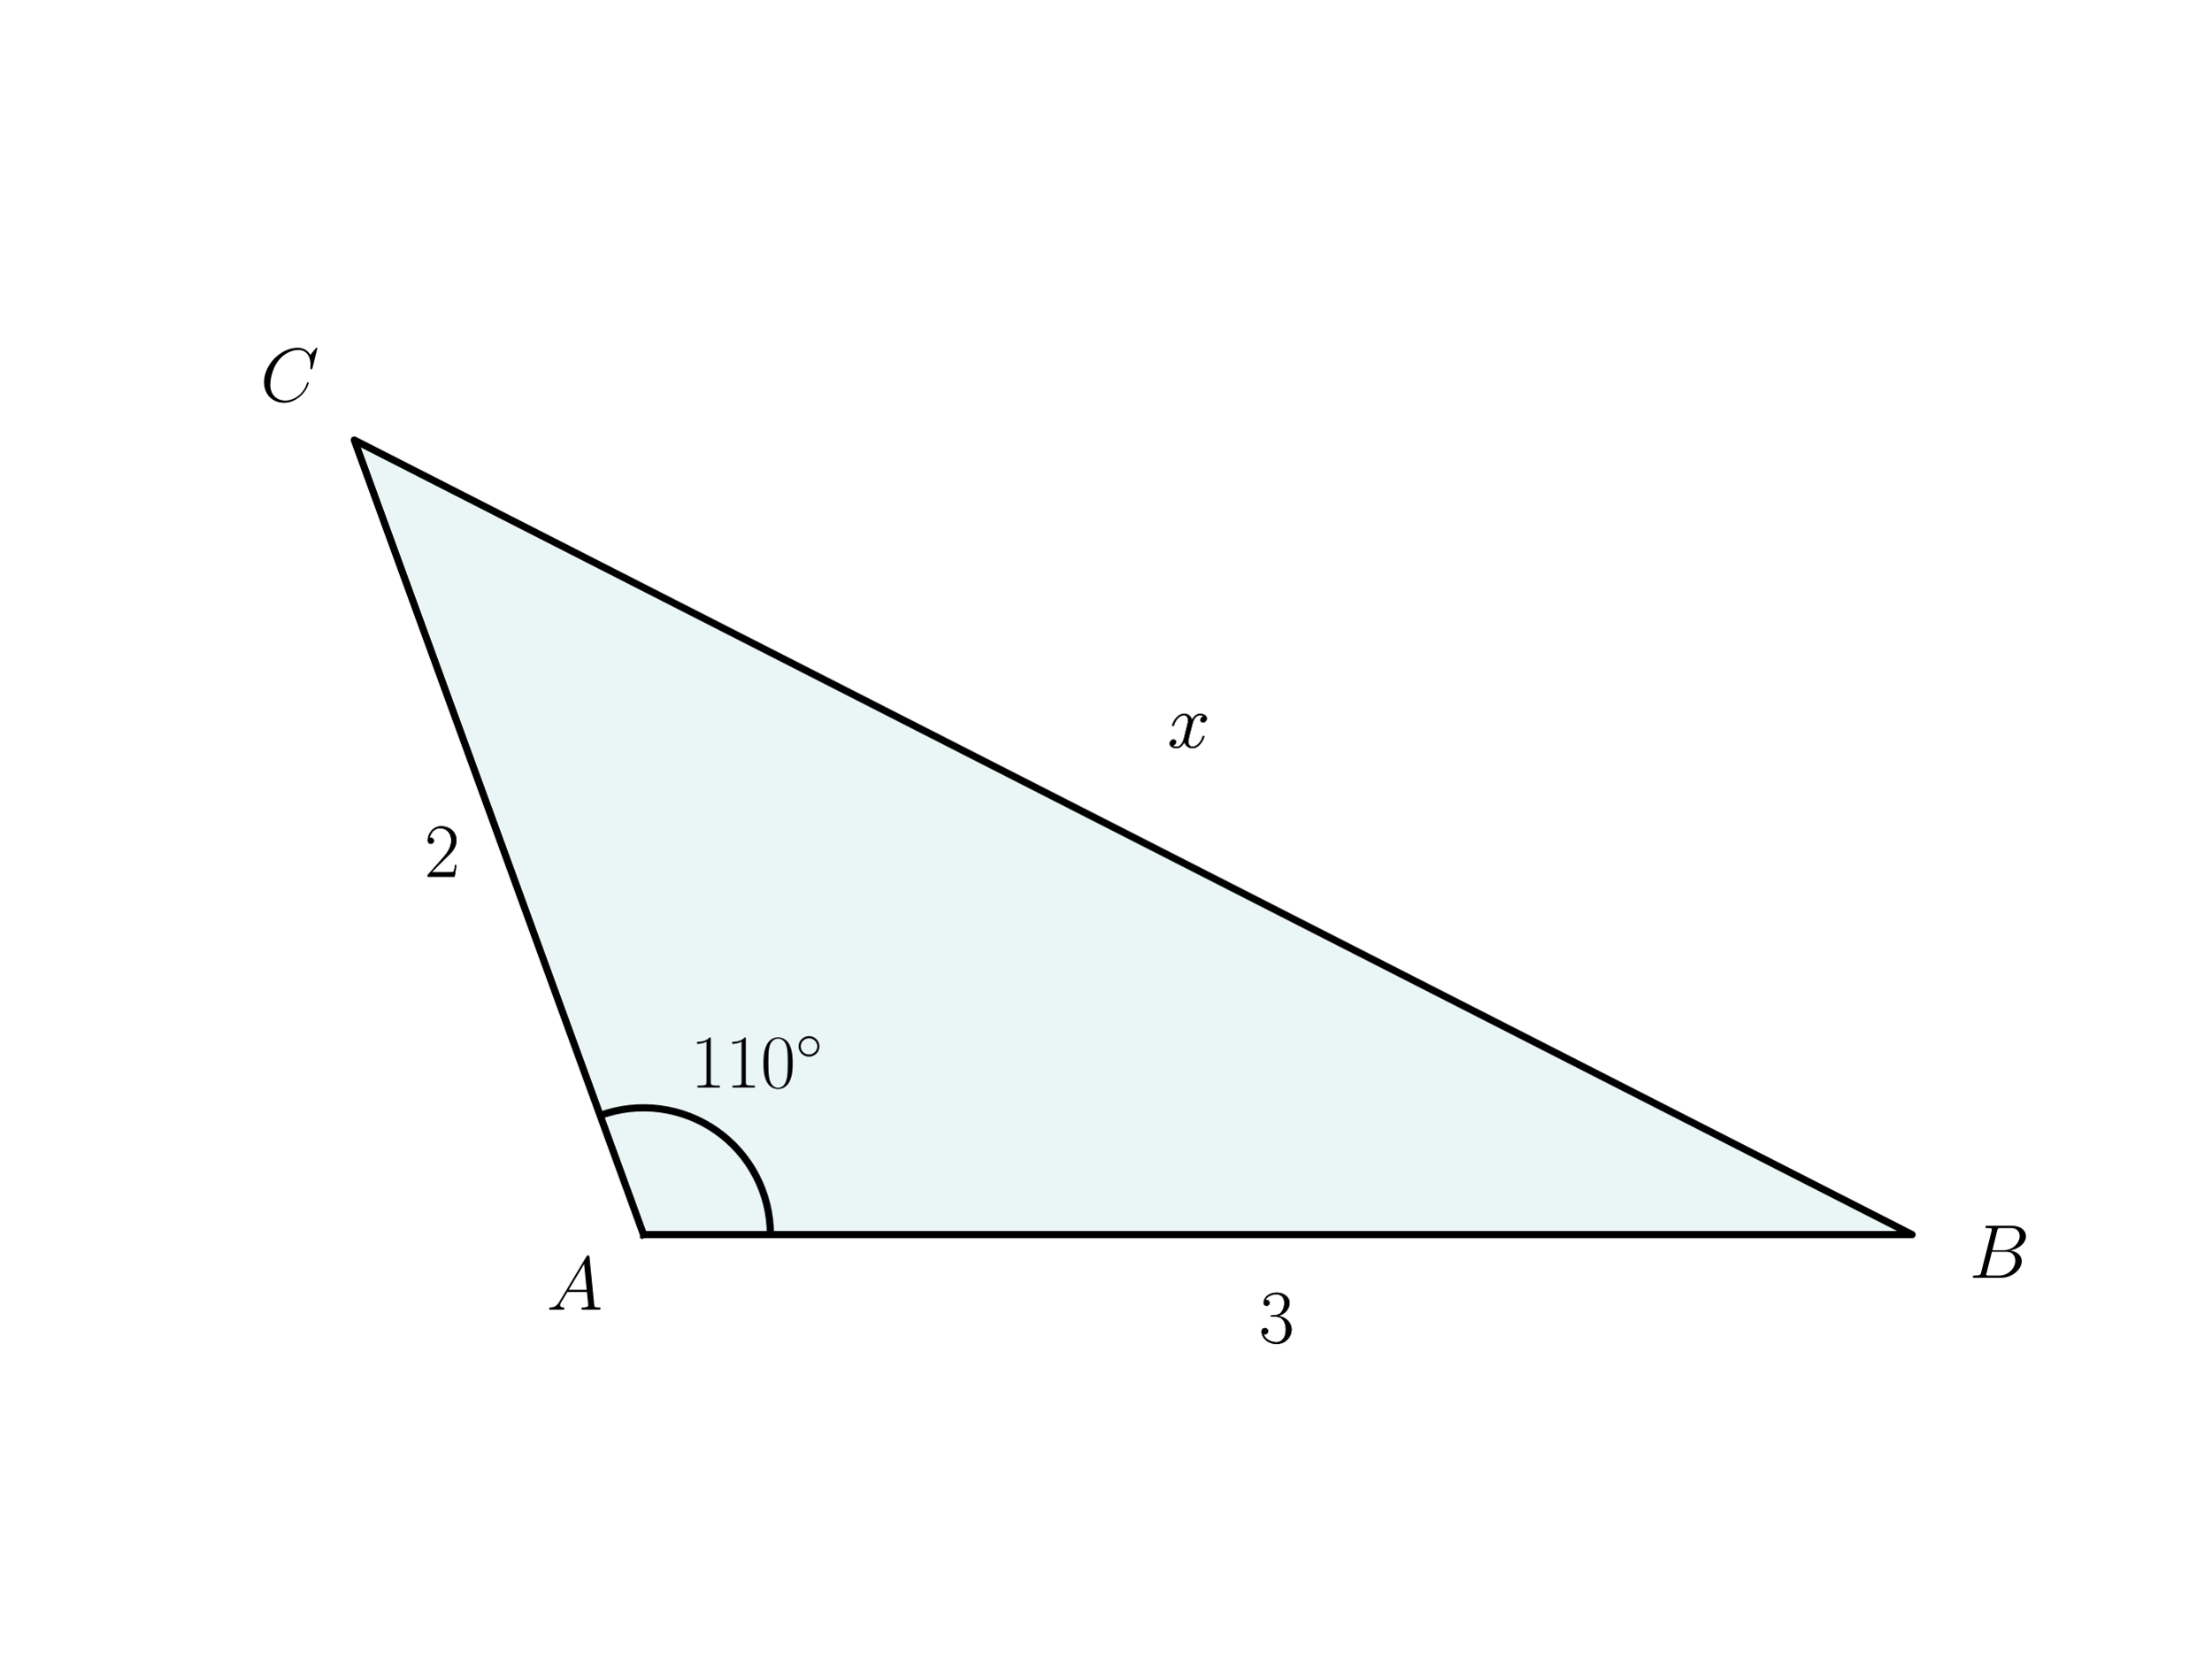
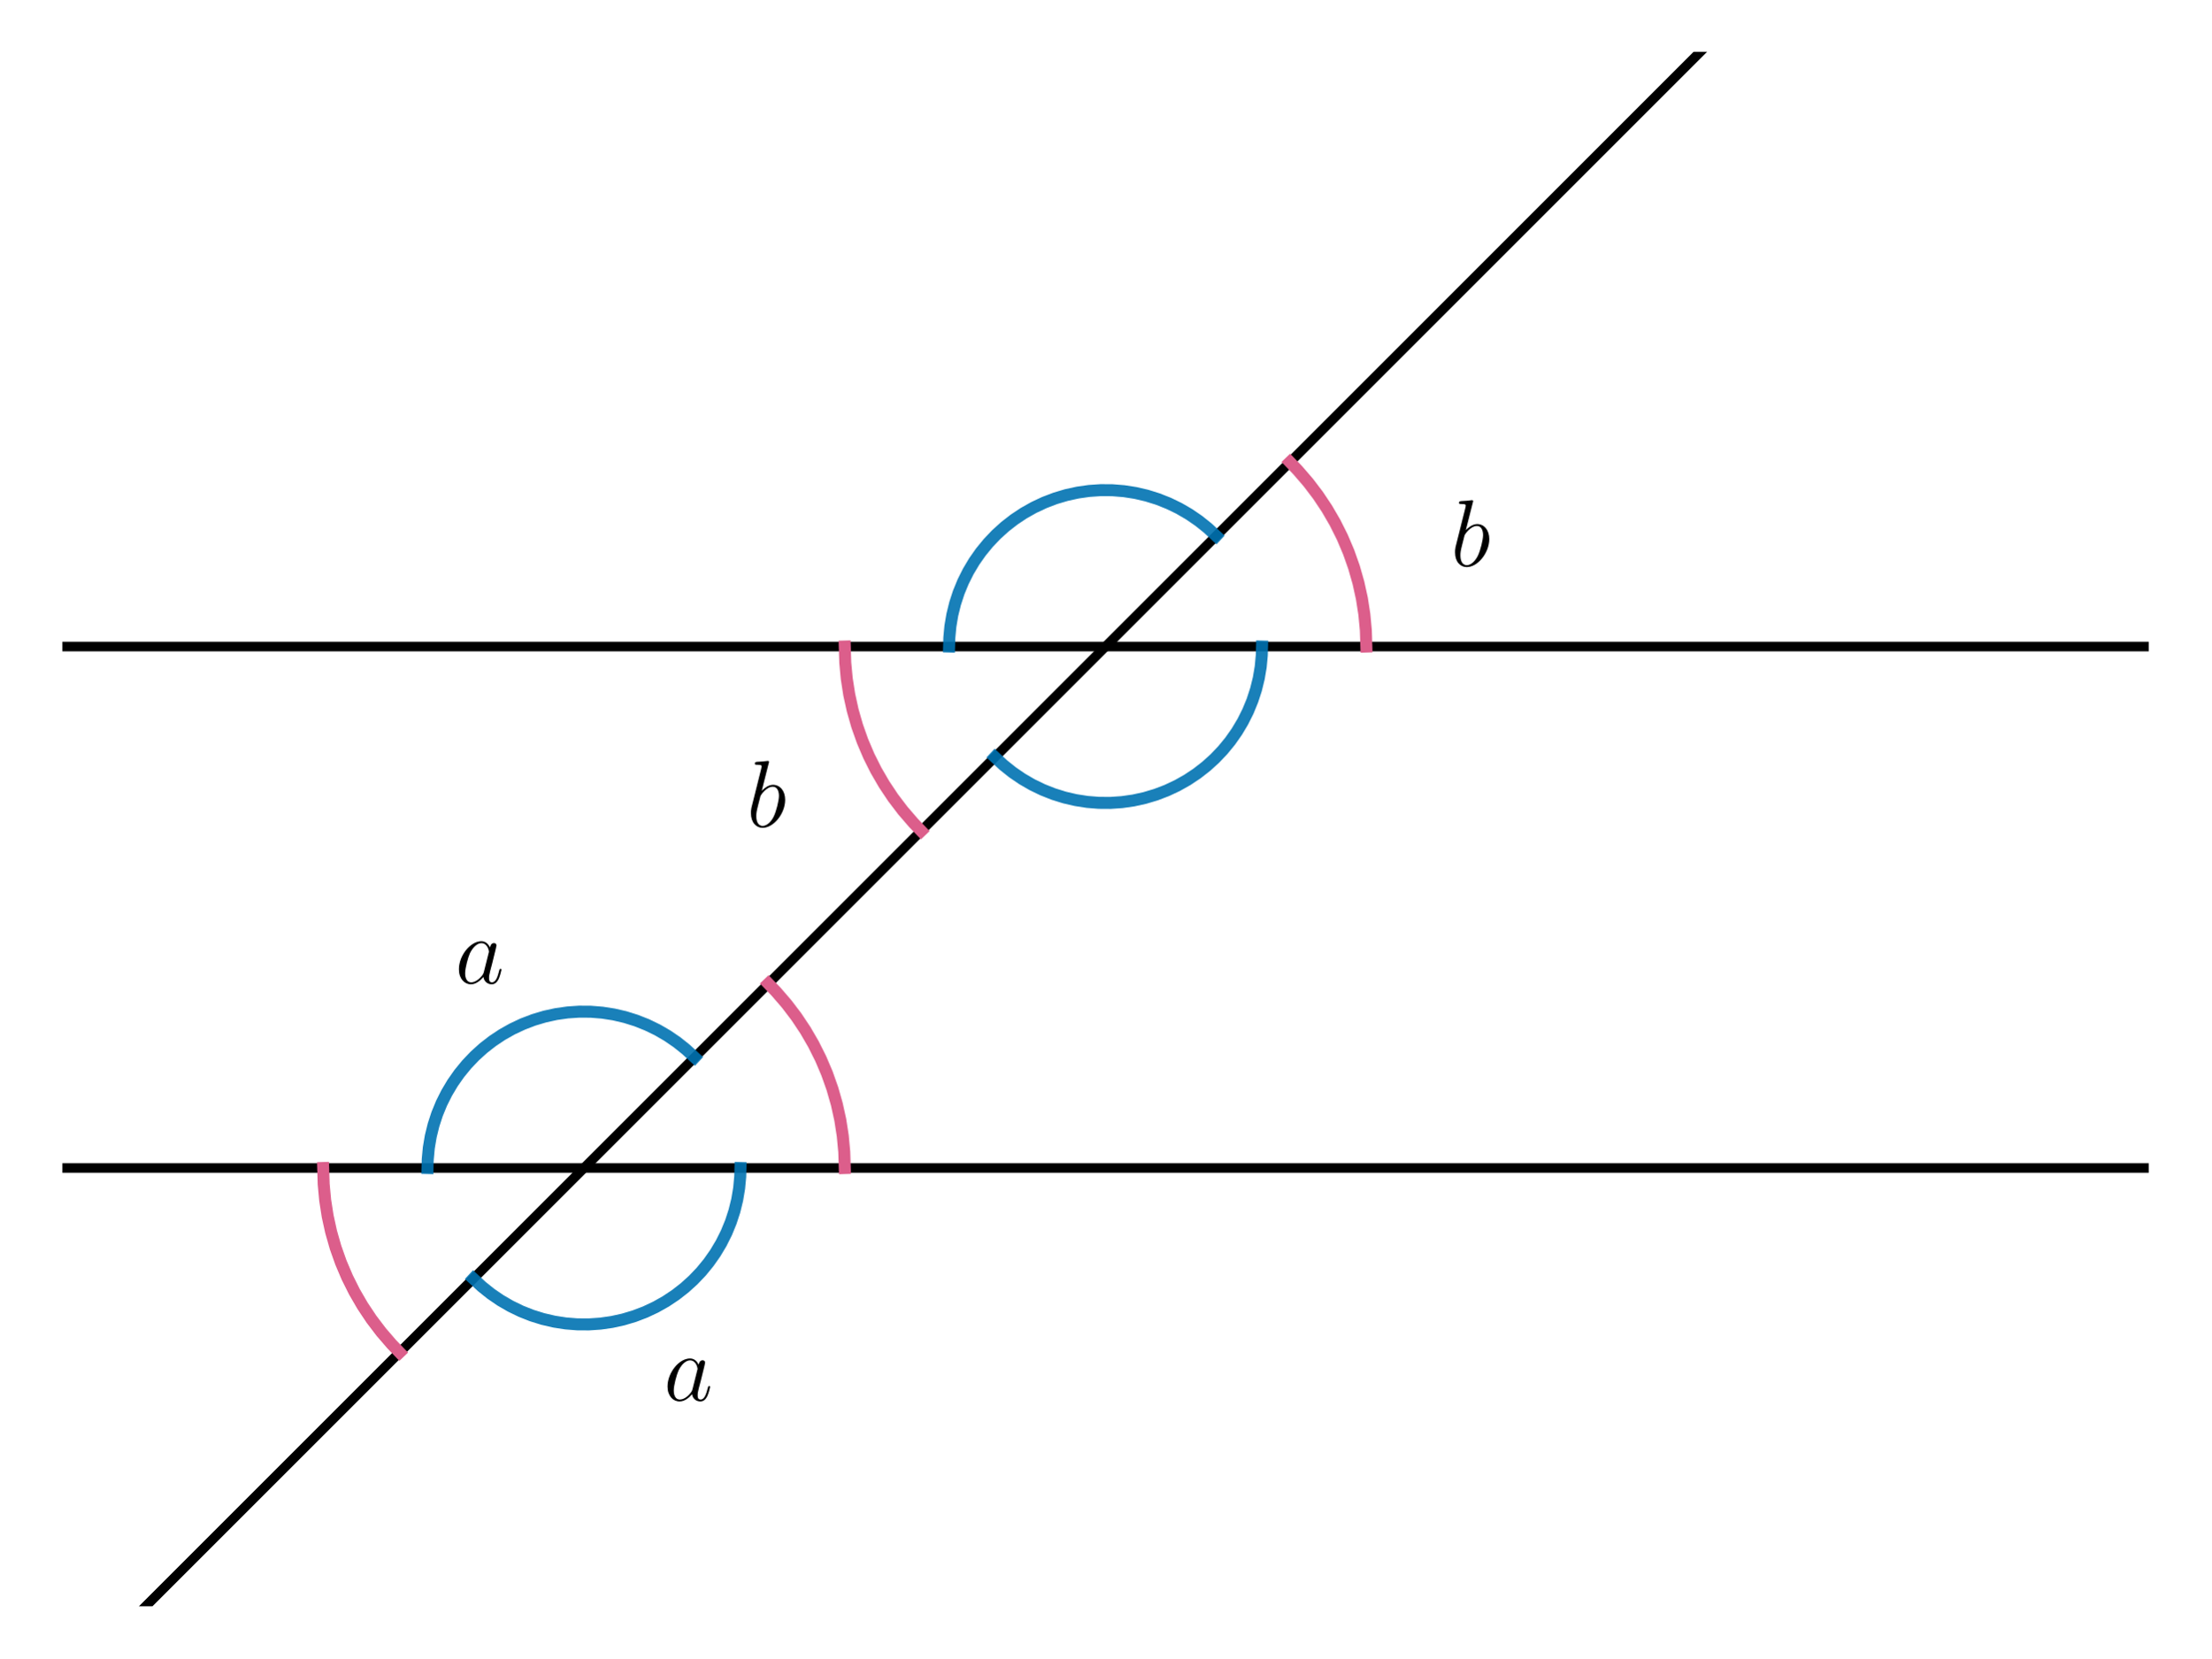
<svg xmlns="http://www.w3.org/2000/svg" xmlns:xlink="http://www.w3.org/1999/xlink" width="460.8pt" height="345.6pt" viewBox="0 0 460.8 345.6" version="1.1">
  <defs>
    <style type="text/css">*{stroke-linejoin: round; stroke-linecap: butt}</style>
  </defs>
  <g id="figure_1">
    <g id="patch_1">
      <path d="M 0 345.6  L 460.8 345.6  L 460.8 0  L 0 0  L 0 345.6  z " style="fill: none" />
    </g>
    <g id="axes_1">
-       <g id="patch_2">
-         <path d="M 134.113 257.338  L 398.487 257.338  L 73.833 91.718  z " clip-path="url(#p077693f788)" style="fill: #26a69a; opacity: 0.1; stroke: #26a69a; stroke-linejoin: miter" />
+       <g id="LineCollection_1">
+         <path d="M 12.997 243.456  L 447.803 243.456  " clip-path="url(#pa02aa4375e)" style="fill: none; stroke: #000000; stroke-width: 2" />
      </g>
-       <g id="patch_3">
-         <path d="M 160.551 257.338  C 160.551 253.088 159.526 248.9 157.564 245.131  C 155.601 241.361 152.759 238.119 149.277 235.682  C 145.796 233.244 141.778 231.682 137.564 231.127  C 133.351 230.572 129.065 231.041 125.071 232.495  " clip-path="url(#p077693f788)" style="fill: none; stroke: #000000; stroke-width: 1.5; stroke-linejoin: miter" />
+       <g id="LineCollection_2">
+         <path d="M 12.997 134.755  L 447.803 134.755  " clip-path="url(#pa02aa4375e)" style="fill: none; stroke: #000000; stroke-width: 2" />
      </g>
      <g id="line2d_1">
-         <path d="M 134.113 257.338  L 398.487 257.338  L 73.833 91.718  L 134.113 257.338  " clip-path="url(#p077693f788)" style="fill: none; stroke: #000000; stroke-width: 1.5; stroke-linecap: square" />
+         <path d="M 18.555 346.6  L 366.155 -1  L 366.155 -1  " clip-path="url(#pa02aa4375e)" style="fill: none; stroke: #000000; stroke-width: 2; stroke-linecap: square" />
+       </g>
+       <g id="line2d_2">
+         <path d="M 284.751 134.755  L 284.647 131.396  L 284.335 128.049  L 283.818 124.729  L 283.096 121.447  L 282.173 118.215  L 281.052 115.047  L 279.737 111.954  L 278.234 108.949  L 276.547 106.042  L 274.685 103.245  L 272.652 100.568  L 270.459 98.022  L 268.832 96.323  L 268.832 96.323  " clip-path="url(#pa02aa4375e)" style="fill: none; stroke: #dc5e8b; stroke-width: 2.5; stroke-linecap: square" />
+       </g>
+       <g id="line2d_3">
+         <path d="M 176.049 134.755  L 176.153 138.114  L 176.465 141.46  L 176.982 144.78  L 177.704 148.063  L 178.627 151.294  L 179.748 154.462  L 181.063 157.555  L 182.566 160.56  L 184.253 163.467  L 186.115 166.264  L 188.148 168.941  L 190.341 171.487  L 191.968 173.186  L 191.968 173.186  " clip-path="url(#pa02aa4375e)" style="fill: none; stroke: #dc5e8b; stroke-width: 2.5; stroke-linecap: square" />
+       </g>
+       <g id="line2d_4">
+         <path d="M 67.348 243.456  L 67.452 246.815  L 67.763 250.161  L 68.281 253.482  L 69.002 256.764  L 69.926 259.995  L 71.047 263.163  L 72.362 266.256  L 73.865 269.262  L 75.551 272.169  L 77.414 274.966  L 79.446 277.642  L 81.64 280.188  L 83.267 281.888  L 83.267 281.888  " clip-path="url(#pa02aa4375e)" style="fill: none; stroke: #dc5e8b; stroke-width: 2.5; stroke-linecap: square" />
+       </g>
+       <g id="line2d_5">
+         <path d="M 176.049 243.456  L 175.945 240.097  L 175.634 236.751  L 175.117 233.43  L 174.395 230.148  L 173.472 226.917  L 172.351 223.748  L 171.036 220.656  L 169.532 217.65  L 167.846 214.743  L 165.983 211.946  L 163.951 209.269  L 161.758 206.723  L 160.13 205.024  L 160.13 205.024  " clip-path="url(#pa02aa4375e)" style="fill: none; stroke: #dc5e8b; stroke-width: 2.5; stroke-linecap: square" />
+       </g>
+       <g id="line2d_6">
+         <path d="M 144.758 220.397  L 142.985 218.751  L 141.094 217.24  L 139.097 215.875  L 137.004 214.66  L 134.827 213.605  L 132.578 212.714  L 130.269 211.992  L 127.912 211.443  L 125.522 211.07  L 123.11 210.876  L 120.691 210.861  L 118.277 211.026  L 115.882 211.368  L 113.519 211.888  L 111.201 212.581  L 108.94 213.445  L 106.75 214.473  L 104.643 215.661  L 102.629 217.003  L 100.72 218.489  L 98.927 220.113  L 97.259 221.866  L 95.725 223.737  L 94.335 225.718  L 93.095 227.795  L 92.012 229.959  L 91.093 232.197  L 90.343 234.497  L 89.765 236.847  L 89.363 239.233  L 89.139 241.642  L 89.088 243.456  L 89.088 243.456  " clip-path="url(#pa02aa4375e)" style="fill: none; stroke: #0072b2; stroke-opacity: 0.9; stroke-width: 2.5; stroke-linecap: square" />
+       </g>
+       <g id="line2d_7">
+         <path d="M 98.64 266.515  L 100.413 268.161  L 102.303 269.671  L 104.3 271.037  L 106.393 272.251  L 108.57 273.307  L 110.819 274.198  L 113.129 274.92  L 115.485 275.469  L 117.876 275.841  L 120.287 276.036  L 122.707 276.051  L 125.121 275.886  L 127.516 275.543  L 129.879 275.024  L 132.197 274.33  L 134.457 273.467  L 136.647 272.438  L 138.755 271.25  L 140.769 269.909  L 142.677 268.422  L 144.471 266.798  L 146.139 265.046  L 147.672 263.174  L 149.063 261.194  L 150.303 259.117  L 151.385 256.953  L 152.304 254.714  L 153.054 252.414  L 153.632 250.065  L 154.034 247.679  L 154.259 245.27  L 154.309 243.456  L 154.309 243.456  " clip-path="url(#pa02aa4375e)" style="fill: none; stroke: #0072b2; stroke-opacity: 0.9; stroke-width: 2.5; stroke-linecap: square" />
+       </g>
+       <g id="line2d_8">
+         <path d="M 253.459 111.696  L 251.686 110.049  L 249.796 108.539  L 247.799 107.173  L 245.706 105.959  L 243.529 104.904  L 241.279 104.012  L 238.97 103.29  L 236.614 102.742  L 234.223 102.369  L 231.811 102.175  L 229.392 102.16  L 226.978 102.324  L 224.583 102.667  L 222.22 103.187  L 219.902 103.88  L 217.642 104.744  L 215.452 105.772  L 213.344 106.96  L 211.33 108.301  L 209.421 109.788  L 207.628 111.412  L 205.96 113.165  L 204.426 115.036  L 203.036 117.016  L 201.796 119.094  L 200.714 121.258  L 199.795 123.496  L 199.044 125.796  L 198.466 128.146  L 198.064 130.531  L 197.84 132.94  L 197.79 134.755  L 197.79 134.755  " clip-path="url(#pa02aa4375e)" style="fill: none; stroke: #0072b2; stroke-opacity: 0.9; stroke-width: 2.5; stroke-linecap: square" />
+       </g>
+       <g id="line2d_9">
+         <path d="M 207.341 157.814  L 209.114 159.46  L 211.004 160.97  L 213.001 162.336  L 215.094 163.55  L 217.271 164.605  L 219.521 165.497  L 221.83 166.219  L 224.186 166.767  L 226.577 167.14  L 228.989 167.334  L 231.408 167.349  L 233.822 167.185  L 236.217 166.842  L 238.58 166.322  L 240.898 165.629  L 243.158 164.766  L 245.348 163.737  L 247.456 162.549  L 249.47 161.208  L 251.379 159.721  L 253.172 158.097  L 254.84 156.344  L 256.374 154.473  L 257.764 152.493  L 259.004 150.415  L 260.086 148.251  L 261.005 146.013  L 261.756 143.713  L 262.334 141.364  L 262.736 138.978  L 262.96 136.569  L 263.01 134.755  L 263.01 134.755  " clip-path="url(#pa02aa4375e)" style="fill: none; stroke: #0072b2; stroke-opacity: 0.9; stroke-width: 2.5; stroke-linecap: square" />
      </g>
      <g id="text_1">
-         <g transform="translate(143.8802 226.6731) scale(0.16 -0.16)">
+         <g transform="translate(138.3182 291.917) scale(0.2 -0.2)">
          <defs>
-             <path id="CMR17-31" d="M 1702 4058  C 1702 4192 1696 4192 1606 4192  C 1357 3916 979 3827 621 3827  C 602 3827 570 3827 563 3808  C 557 3795 557 3782 557 3648  C 755 3648 1088 3686 1344 3839  L 1344 461  C 1344 236 1331 160 781 160  L 589 160  L 589 0  C 896 0 1216 0 1523 0  C 1830 0 2150 0 2458 0  L 2458 160  L 2266 160  C 1715 160 1702 230 1702 458  L 1702 4058  z " transform="scale(0.015625)" />
-             <path id="CMR17-30" d="M 2688 2025  C 2688 2416 2682 3080 2413 3591  C 2176 4039 1798 4198 1466 4198  C 1158 4198 768 4058 525 3597  C 269 3118 243 2524 243 2025  C 243 1661 250 1106 448 619  C 723 -39 1216 -128 1466 -128  C 1760 -128 2208 -7 2470 600  C 2662 1042 2688 1559 2688 2025  z M 1466 -26  C 1056 -26 813 325 723 812  C 653 1188 653 1738 653 2096  C 653 2588 653 2997 736 3387  C 858 3929 1216 4096 1466 4096  C 1728 4096 2067 3923 2189 3400  C 2272 3036 2278 2607 2278 2096  C 2278 1680 2278 1169 2202 792  C 2067 95 1690 -26 1466 -26  z " transform="scale(0.015625)" />
-             <path id="CMSY10-e" d="M 2842 1600  C 2842 2277 2272 2828 1600 2828  C 909 2828 352 2264 352 1600  C 352 930 909 372 1600 372  C 2272 372 2842 923 2842 1600  z M 1600 628  C 1043 628 608 1070 608 1600  C 608 2130 1050 2572 1600 2572  C 2131 2572 2586 2142 2586 1600  C 2586 1058 2131 628 1600 628  z " transform="scale(0.015625)" />
+             <path id="CMMI12-61" d="M 1926 760  C 1894 651 1894 639 1805 517  C 1664 338 1382 64 1082 64  C 819 64 672 300 672 677  C 672 1028 870 1743 992 2012  C 1210 2459 1510 2689 1760 2689  C 2182 2689 2266 2165 2266 2114  C 2266 2108 2246 2024 2240 2012  L 1926 760  z M 2336 2395  C 2266 2561 2093 2816 1760 2816  C 1037 2816 256 1884 256 939  C 256 307 627 -64 1062 -64  C 1414 -64 1715 211 1894 422  C 1958 45 2259 -64 2451 -64  C 2643 -64 2797 51 2912 281  C 3014 498 3104 888 3104 913  C 3104 945 3078 971 3040 971  C 2982 971 2976 939 2950 843  C 2854 466 2733 64 2470 64  C 2285 64 2272 230 2272 358  C 2272 505 2291 575 2349 824  C 2394 984 2426 1124 2477 1309  C 2714 2267 2771 2497 2771 2535  C 2771 2625 2701 2695 2605 2695  C 2400 2695 2349 2472 2336 2395  z " transform="scale(0.015625)" />
          </defs>
-           <use xlink:href="#CMR17-31" transform="scale(0.996264)" />
-           <use xlink:href="#CMR17-31" transform="translate(45.69048 0) scale(0.996264)" />
-           <use xlink:href="#CMR17-30" transform="translate(91.38095 0) scale(0.996264)" />
-           <use xlink:href="#CMSY10-e" transform="translate(137.0714 36.15364) scale(0.697382)" />
+           <use xlink:href="#CMMI12-61" transform="scale(0.996264)" />
        </g>
      </g>
      <g id="text_2">
-         <g transform="translate(113.8933 272.9842) scale(0.16 -0.16)">
-           <defs>
-             <path id="CMMI12-41" d="M 1088 691  C 864 314 646 186 339 186  C 269 180 218 180 218 58  C 218 24 250 0 294 0  C 410 0 698 0 813 0  C 998 0 1203 0 1382 0  C 1421 0 1498 0 1498 122  C 1498 180 1446 186 1408 186  C 1261 186 1139 236 1139 388  C 1139 476 1178 546 1261 685  L 1747 1479  L 3379 1479  C 3386 1423 3386 1373 3392 1316  C 3411 1152 3488 495 3488 376  C 3488 186 3162 186 3059 186  C 2989 186 2918 186 2918 70  C 2918 0 2976 0 3014 0  C 3123 0 3251 0 3360 0  L 3725 0  C 4115 0 4397 0 4403 0  C 4448 0 4518 0 4518 122  C 4518 186 4461 186 4365 186  C 4013 186 4006 244 3987 434  L 3597 4404  C 3584 4531 3558 4544 3488 4544  C 3424 4544 3386 4531 3328 4435  L 1088 691  z M 1856 1664  L 3142 3819  L 3360 1664  L 1856 1664  z " transform="scale(0.015625)" />
-           </defs>
-           <use xlink:href="#CMMI12-41" transform="scale(0.996264)" />
+         <g transform="translate(94.83766 204.956) scale(0.2 -0.2)">
+           <use xlink:href="#CMMI12-61" transform="scale(0.996264)" />
        </g>
      </g>
      <g id="text_3">
-         <g transform="translate(410.374 266.3323) scale(0.16 -0.16)">
+         <g transform="translate(302.3433 117.995) scale(0.2 -0.2)">
          <defs>
-             <path id="CMMI12-42" d="M 2342 3921  C 2400 4160 2426 4160 2675 4160  L 3507 4160  C 4230 4160 4230 3544 4230 3485  C 4230 2966 3712 2304 2867 2304  L 1946 2304  L 2342 3921  z M 3424 2275  C 4122 2402 4755 2886 4755 3473  C 4755 3970 4314 4352 3590 4352  L 1536 4352  C 1414 4352 1357 4352 1357 4226  C 1357 4160 1414 4160 1510 4160  C 1901 4160 1901 4112 1901 4044  C 1901 4032 1901 3993 1875 3897  L 1011 472  C 954 249 941 185 493 185  C 371 185 307 185 307 70  C 307 0 346 0 474 0  L 2669 0  C 3648 0 4403 739 4403 1383  C 4403 1906 3942 2224 3424 2275  z M 2515 185  L 1651 185  C 1562 185 1549 185 1510 192  C 1440 198 1434 211 1434 261  C 1434 305 1446 343 1459 399  L 1907 2176  L 3110 2176  C 3866 2176 3866 1483 3866 1433  C 3866 828 3309 185 2515 185  z " transform="scale(0.015625)" />
+             <path id="CMMI12-62" d="M 1478 4257  C 1485 4283 1498 4321 1498 4352  C 1498 4416 1434 4416 1421 4416  C 1414 4416 1184 4393 1069 4377  C 960 4377 864 4358 749 4358  C 595 4345 550 4339 550 4224  C 550 4160 614 4160 678 4160  C 1005 4160 1005 4103 1005 4040  C 1005 3996 954 3811 928 3696  L 774 3085  C 710 2831 346 1387 320 1272  C 288 1114 288 1005 288 922  C 288 274 653 -64 1069 -64  C 1811 -64 2579 888 2579 1814  C 2579 2401 2246 2816 1766 2816  C 1434 2816 1133 2542 1011 2414  L 1478 4257  z M 1075 64  C 870 64 646 217 646 715  C 646 926 666 1047 781 1494  C 800 1577 902 1986 928 2069  C 941 2120 1318 2689 1754 2689  C 2035 2689 2163 2408 2163 2076  C 2163 1769 1984 1047 1824 715  C 1664 370 1370 64 1075 64  z " transform="scale(0.015625)" />
          </defs>
-           <use xlink:href="#CMMI12-42" transform="scale(0.996264)" />
+           <use xlink:href="#CMMI12-62" transform="scale(0.996264)" />
        </g>
      </g>
      <g id="text_4">
-         <g transform="translate(54.22179 83.63218) scale(0.16 -0.16)">
-           <defs>
-             <path id="CMMI12-43" d="M 4781 4423  C 4781 4480 4736 4480 4723 4480  C 4710 4480 4685 4480 4634 4416  L 4192 3882  C 3968 4264 3616 4480 3136 4480  C 1754 4480 320 3088 320 1595  C 320 533 1069 -128 2003 -128  C 2515 -128 2963 88 3334 400  C 3891 863 4058 1481 4058 1531  C 4058 1588 4006 1588 3987 1588  C 3930 1588 3923 1550 3910 1524  C 3616 534 2752 57 2112 57  C 1434 57 845 489 845 1391  C 845 1595 909 2700 1632 3532  C 1984 3939 2586 4295 3194 4295  C 3898 4295 4211 3717 4211 3068  C 4211 2903 4192 2764 4192 2738  C 4192 2681 4256 2681 4275 2681  C 4346 2681 4352 2687 4378 2801  L 4781 4423  z " transform="scale(0.015625)" />
-           </defs>
-           <use xlink:href="#CMMI12-43" transform="scale(0.996264)" />
-         </g>
-       </g>
-       <g id="text_5">
-         <g transform="translate(262.3984 279.8292) scale(0.16 -0.16)">
-           <defs>
-             <path id="CMR17-33" d="M 1414 2157  C 1984 2157 2234 1662 2234 1090  C 2234 320 1824 25 1453 25  C 1114 25 563 194 390 693  C 422 680 454 680 486 680  C 640 680 755 782 755 948  C 755 1133 614 1216 486 1216  C 378 1216 211 1165 211 926  C 211 335 787 -128 1466 -128  C 2176 -128 2720 430 2720 1085  C 2720 1707 2208 2157 1600 2227  C 2086 2328 2554 2756 2554 3329  C 2554 3820 2048 4179 1472 4179  C 890 4179 378 3829 378 3329  C 378 3110 544 3072 627 3072  C 762 3072 877 3155 877 3321  C 877 3486 762 3569 627 3569  C 602 3569 570 3569 544 3557  C 730 3959 1235 4032 1459 4032  C 1683 4032 2106 3925 2106 3320  C 2106 3143 2080 2828 1862 2550  C 1670 2304 1453 2304 1242 2284  C 1210 2284 1062 2269 1037 2269  C 992 2263 966 2257 966 2208  C 966 2163 973 2157 1101 2157  L 1414 2157  z " transform="scale(0.015625)" />
-           </defs>
-           <use xlink:href="#CMR17-33" transform="scale(0.996264)" />
-         </g>
-       </g>
-       <g id="text_6">
-         <g transform="translate(262.3984 279.8292) scale(0.16 -0.16)">
-           <use xlink:href="#CMR17-33" transform="scale(0.996264)" />
-         </g>
-       </g>
-       <g id="text_7">
-         <g transform="translate(243.3187 155.7872) scale(0.16 -0.16)">
-           <defs>
-             <path id="CMMI12-78" d="M 3034 2606  C 2829 2567 2752 2414 2752 2293  C 2752 2139 2874 2088 2963 2088  C 3155 2088 3290 2254 3290 2427  C 3290 2695 2982 2816 2714 2816  C 2323 2816 2106 2433 2048 2312  C 1901 2816 1504 2816 1389 2816  C 736 2816 390 1980 390 1839  C 390 1814 416 1782 461 1782  C 512 1782 525 1820 538 1846  C 755 2555 1184 2689 1370 2689  C 1658 2689 1715 2420 1715 2267  C 1715 2127 1677 1980 1600 1673  L 1382 798  C 1286 415 1101 64 762 64  C 730 64 570 64 435 147  C 666 192 717 383 717 460  C 717 588 621 664 499 664  C 346 664 179 530 179 326  C 179 57 480 -64 755 -64  C 1062 -64 1280 179 1414 441  C 1517 64 1837 -64 2074 -64  C 2726 -64 3072 773 3072 913  C 3072 945 3046 971 3008 971  C 2950 971 2944 939 2925 888  C 2752 326 2381 64 2093 64  C 1869 64 1747 230 1747 492  C 1747 632 1773 734 1875 1156  L 2099 2024  C 2195 2408 2413 2689 2707 2689  C 2720 2689 2899 2689 3034 2606  z " transform="scale(0.015625)" />
-           </defs>
-           <use xlink:href="#CMMI12-78" transform="scale(0.996264)" />
-         </g>
-       </g>
-       <g id="text_8">
-         <g transform="translate(243.3187 155.7872) scale(0.16 -0.16)">
-           <use xlink:href="#CMMI12-78" transform="scale(0.996264)" />
-         </g>
-       </g>
-       <g id="text_9">
-         <g transform="translate(88.47772 182.7327) scale(0.16 -0.16)">
-           <defs>
-             <path id="CMR17-32" d="M 2669 989  L 2554 989  C 2490 536 2438 459 2413 420  C 2381 369 1920 369 1830 369  L 602 369  C 832 619 1280 1072 1824 1597  C 2214 1967 2669 2402 2669 3035  C 2669 3790 2067 4224 1395 4224  C 691 4224 262 3604 262 3030  C 262 2780 448 2748 525 2748  C 589 2748 781 2787 781 3010  C 781 3207 614 3264 525 3264  C 486 3264 448 3258 422 3245  C 544 3790 915 4058 1306 4058  C 1862 4058 2227 3617 2227 3035  C 2227 2479 1901 2000 1536 1584  L 262 146  L 262 0  L 2515 0  L 2669 989  z " transform="scale(0.015625)" />
-           </defs>
-           <use xlink:href="#CMR17-32" transform="scale(0.996264)" />
-         </g>
-       </g>
-       <g id="text_10">
-         <g transform="translate(88.47772 182.7327) scale(0.16 -0.16)">
-           <use xlink:href="#CMR17-32" transform="scale(0.996264)" />
+         <g transform="translate(155.5966 172.3456) scale(0.2 -0.2)">
+           <use xlink:href="#CMMI12-62" transform="scale(0.996264)" />
        </g>
      </g>
    </g>
  </g>
  <defs>
-     <clipPath id="p077693f788">
-       <rect x="57.6" y="41.472" width="357.12" height="266.112" />
+     <clipPath id="pa02aa4375e">
+       <rect x="10.8" y="10.8" width="439.2" height="324" />
    </clipPath>
  </defs>
</svg>
